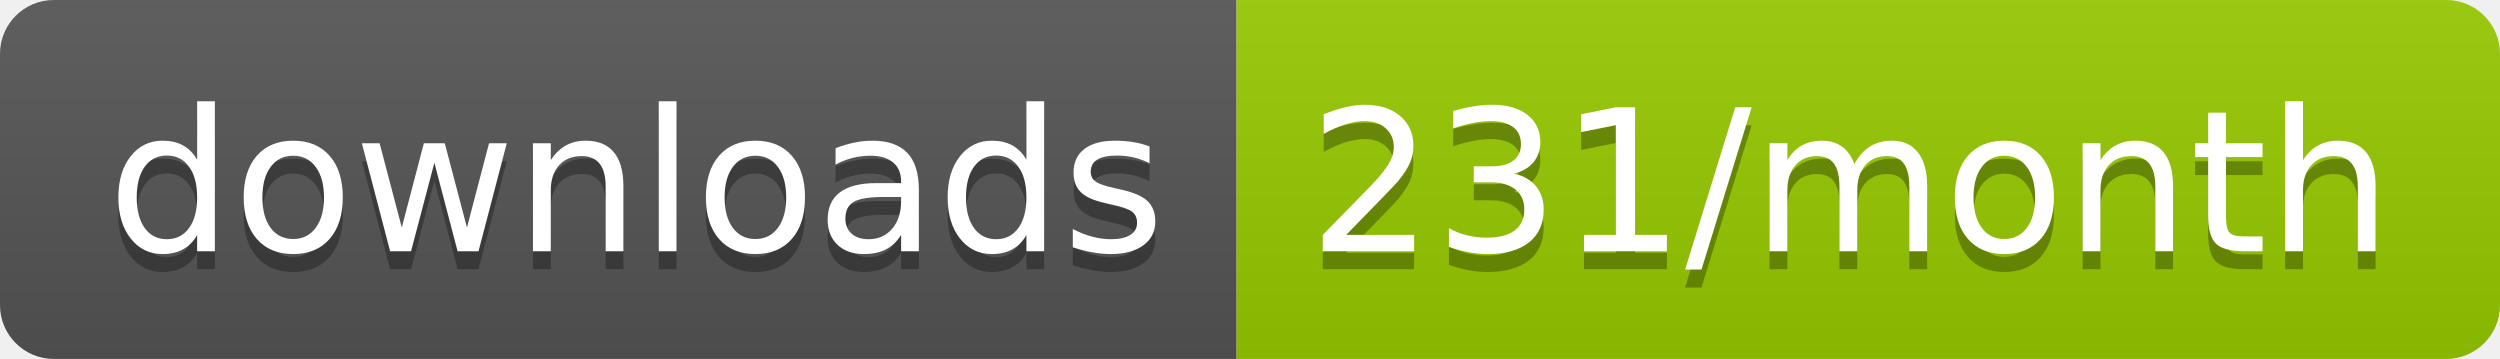
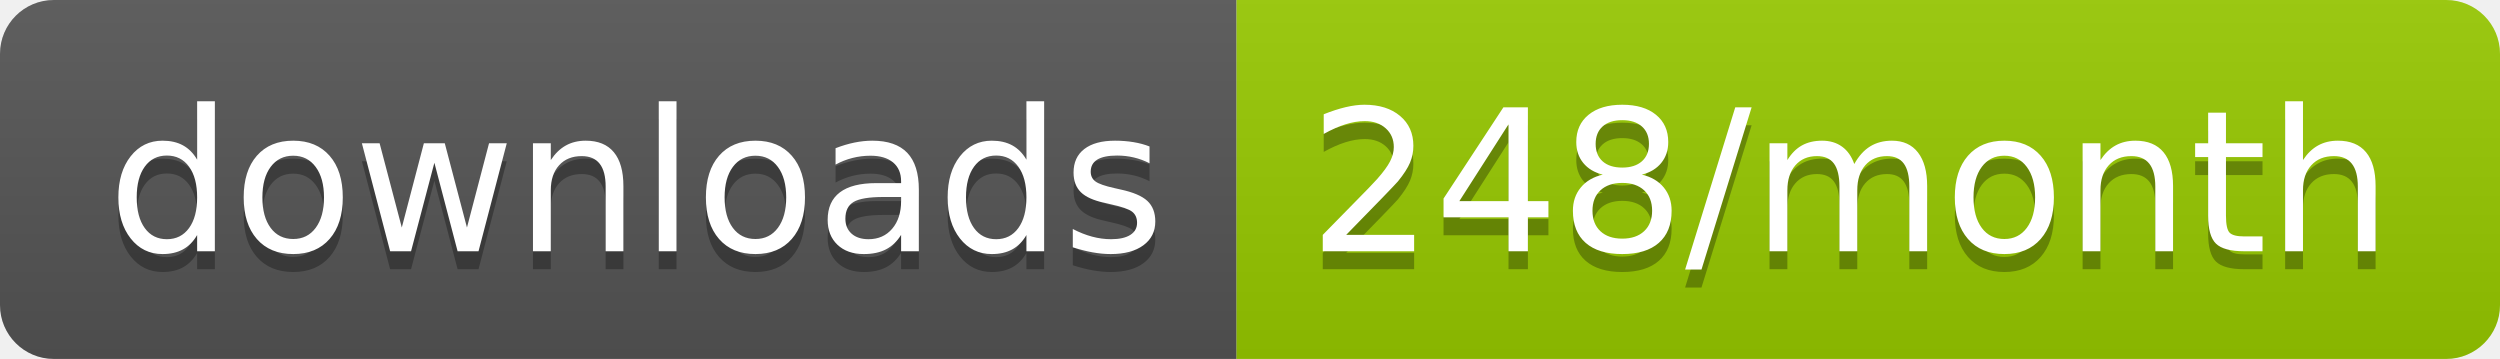
<svg xmlns="http://www.w3.org/2000/svg" width="139.3" height="20">
  <linearGradient id="smooth" x2="0" y2="100%">
    <stop offset="0" stop-color="#bbb" stop-opacity=".1" />
    <stop offset="1" stop-opacity=".1" />
  </linearGradient>
  <clipPath id="round">
    <rect width="139.3" height="20" rx="3" fill="#fff" />
  </clipPath>
  <g clip-path="url(#round)">
    <rect width="68.9" height="20" fill="#555" />
    <rect x="68.9" width="70.4" height="20" fill="#97CA00" />
    <rect width="139.3" height="20" fill="url(#smooth)" />
  </g>
  <g fill="#fff" text-anchor="middle" font-family="DejaVu Sans,Verdana,Geneva,sans-serif" font-size="110">
    <text x="354.5" y="150" fill="#010101" fill-opacity=".3" transform="scale(0.1)" textLength="589.0" lengthAdjust="spacing">downloads</text>
    <text x="354.5" y="140" transform="scale(0.1)" textLength="589.0" lengthAdjust="spacing">downloads</text>
-     <text x="1031.0" y="150" fill="#010101" fill-opacity=".3" transform="scale(0.1)" textLength="604.0" lengthAdjust="spacing">231/month</text>
-     <text x="1031.0" y="140" transform="scale(0.1)" textLength="604.0" lengthAdjust="spacing">231/month</text>
+     <text x="1031.0" y="150" fill="#010101" fill-opacity=".3" transform="scale(0.1)" textLength="604.0" lengthAdjust="spacing">248/month</text>
+     <text x="1031.0" y="140" transform="scale(0.1)" textLength="604.0" lengthAdjust="spacing">248/month</text>
  </g>
</svg>
